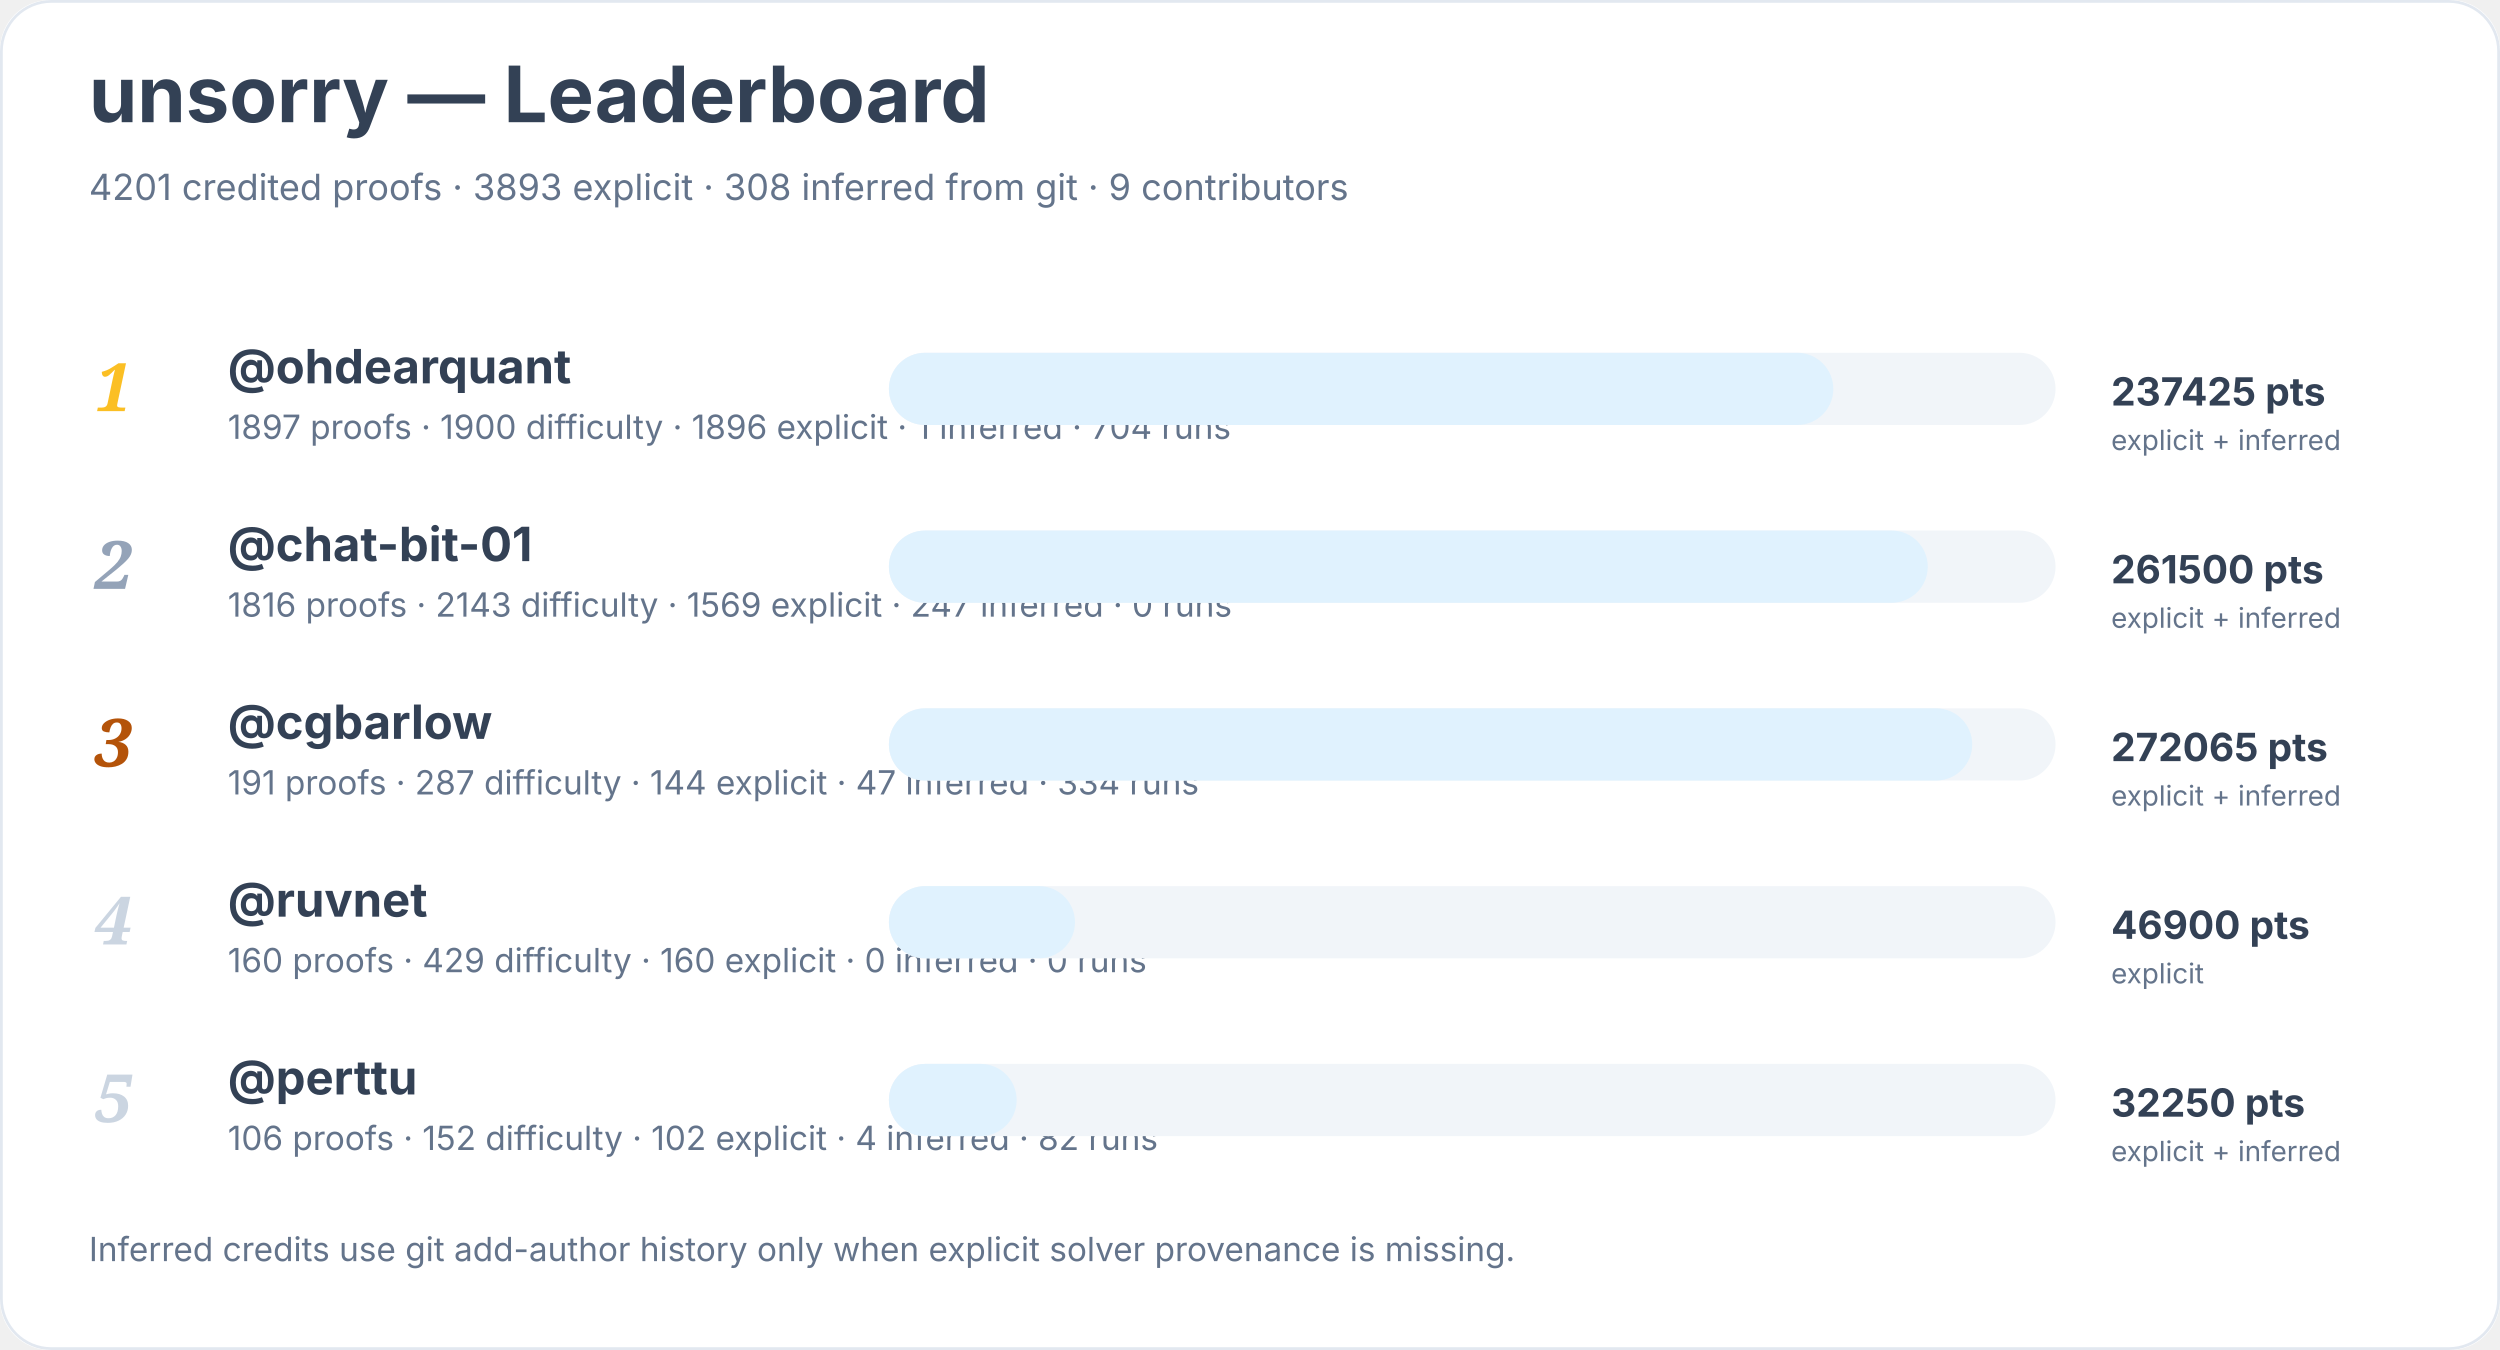
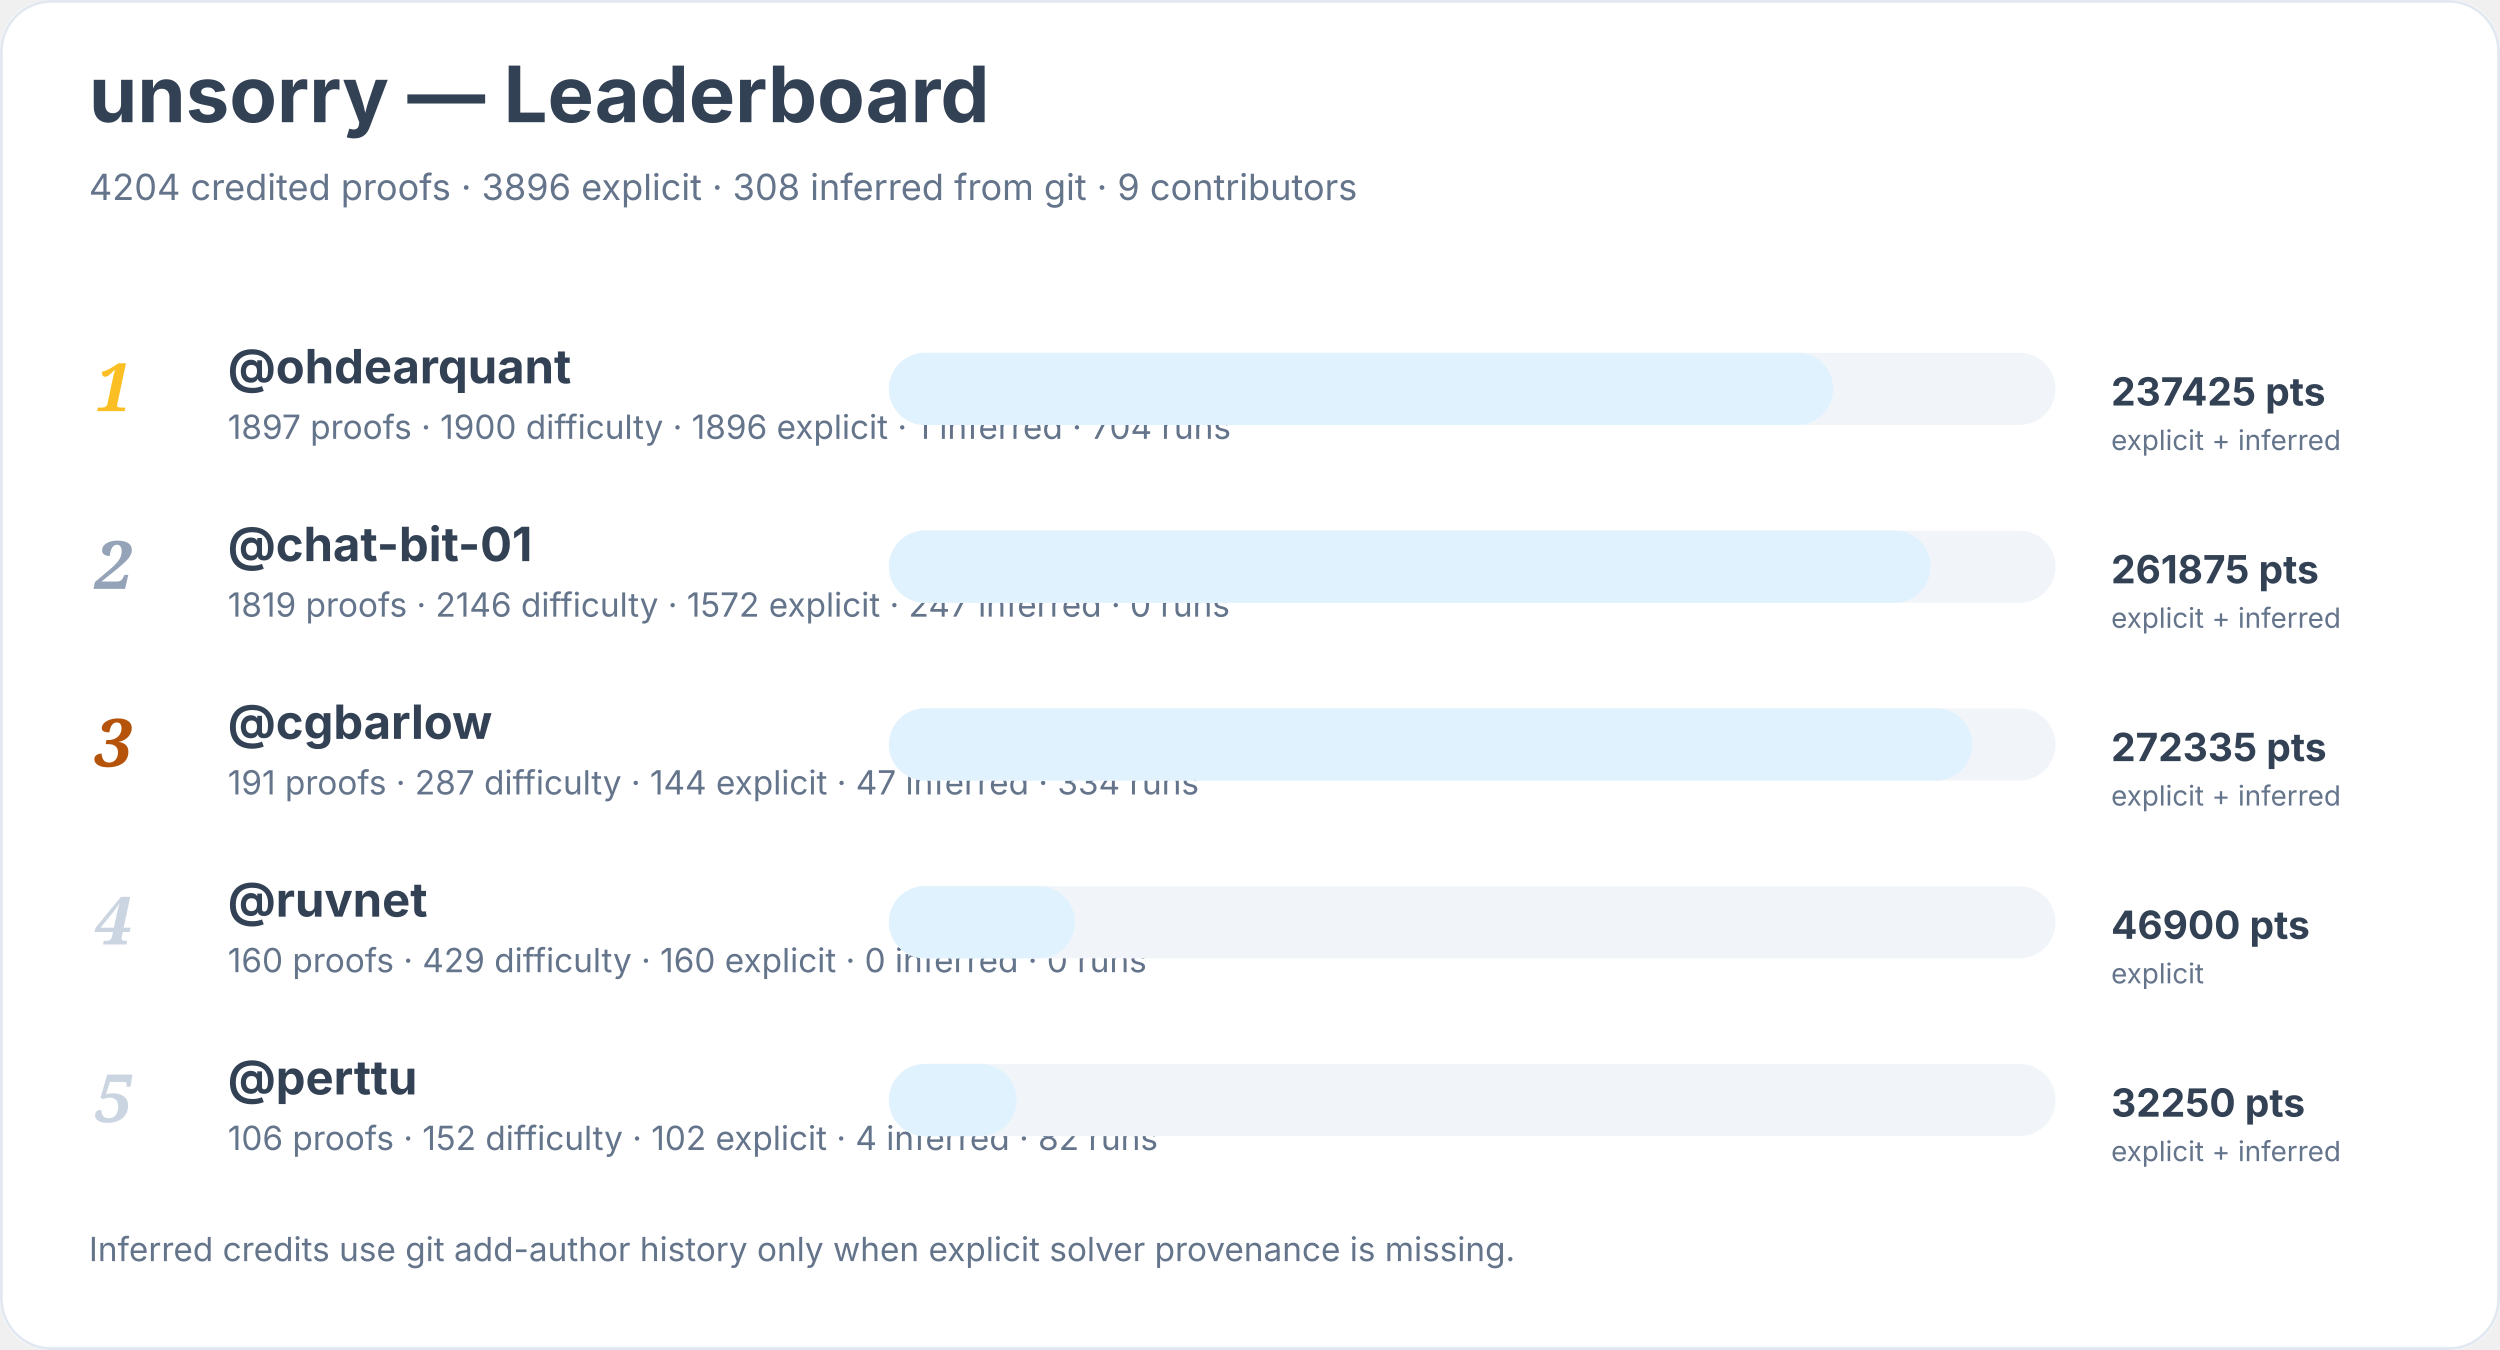
<svg xmlns="http://www.w3.org/2000/svg" width="900" height="486" viewBox="0 0 900 486" role="img" aria-labelledby="title desc">
  <rect width="900" height="100%" rx="18" fill="#ffffff" />
  <rect x="0.5" y="0.5" width="899" height="485" rx="18" fill="none" stroke="#e2e8f0" />
  <text x="32" y="44" font-family="Inter, system-ui, sans-serif" font-size="28" font-weight="700" fill="#334155">unsorry — Leaderboard</text>
-   <text x="32" y="72" font-family="Inter, system-ui, sans-serif" font-size="13" fill="#64748b">4201 credited proofs · 3893 explicit · 308 inferred from git · 9 contributors</text>
+   <text x="32" y="72" font-family="Inter, system-ui, sans-serif" font-size="13" fill="#64748b">4204 credited proofs · 3896 explicit · 308 inferred from git · 9 contributors</text>
  <text x="34" y="148" font-family="Georgia, serif" font-size="24" font-style="italic" font-weight="700" fill="#fbbf24">1</text>
  <a href="https://github.com/ohdearquant">
    <text x="82" y="138" font-family="Inter, system-ui, sans-serif" font-size="17" font-weight="650" fill="#334155">@ohdearquant</text>
  </a>
  <text x="82" y="158" font-family="Inter, system-ui, sans-serif" font-size="12" fill="#64748b">1897 proofs · 1900 difficulty · 1896 explicit · 1 inferred · 704 runs</text>
  <rect x="320" y="127" width="420" height="26" rx="13" fill="#f1f5f9" />
  <rect x="320" y="127" width="340" height="26" rx="13" fill="#e0f2fe" />
  <text x="760" y="146" font-family="Inter, system-ui, sans-serif" font-size="14" font-weight="700" fill="#334155">237425 pts</text>
  <text x="760" y="162" font-family="Inter, system-ui, sans-serif" font-size="10" fill="#64748b">explicit + inferred</text>
  <text x="34" y="212" font-family="Georgia, serif" font-size="24" font-style="italic" font-weight="700" fill="#94a3b8">2</text>
  <a href="https://github.com/chat-bit-01">
    <text x="82" y="202" font-family="Inter, system-ui, sans-serif" font-size="17" font-weight="650" fill="#334155">@chat-bit-01</text>
  </a>
-   <text x="82" y="222" font-family="Inter, system-ui, sans-serif" font-size="12" fill="#64748b">1816 proofs · 2143 difficulty · 1569 explicit · 247 inferred · 0 runs</text>
+   <text x="82" y="222" font-family="Inter, system-ui, sans-serif" font-size="12" fill="#64748b">1819 proofs · 2146 difficulty · 1572 explicit · 247 inferred · 0 runs</text>
  <rect x="320" y="191" width="420" height="26" rx="13" fill="#f1f5f9" />
-   <rect x="320" y="191" width="374" height="26" rx="13" fill="#e0f2fe" />
-   <text x="760" y="210" font-family="Inter, system-ui, sans-serif" font-size="14" font-weight="700" fill="#334155">261500 pts</text>
+   <rect x="320" y="191" width="375" height="26" rx="13" fill="#e0f2fe" />
+   <text x="760" y="210" font-family="Inter, system-ui, sans-serif" font-size="14" font-weight="700" fill="#334155">261875 pts</text>
  <text x="760" y="226" font-family="Inter, system-ui, sans-serif" font-size="10" fill="#64748b">explicit + inferred</text>
  <text x="34" y="276" font-family="Georgia, serif" font-size="24" font-style="italic" font-weight="700" fill="#b45309">3</text>
  <a href="https://github.com/cgbarlow">
    <text x="82" y="266" font-family="Inter, system-ui, sans-serif" font-size="17" font-weight="650" fill="#334155">@cgbarlow</text>
  </a>
  <text x="82" y="286" font-family="Inter, system-ui, sans-serif" font-size="12" fill="#64748b">191 proofs · 287 difficulty · 144 explicit · 47 inferred · 334 runs</text>
  <rect x="320" y="255" width="420" height="26" rx="13" fill="#f1f5f9" />
  <rect x="320" y="255" width="390" height="26" rx="13" fill="#e0f2fe" />
-   <text x="760" y="274" font-family="Inter, system-ui, sans-serif" font-size="14" font-weight="700" fill="#334155">272065 pts</text>
+   <text x="760" y="274" font-family="Inter, system-ui, sans-serif" font-size="14" font-weight="700" fill="#334155">272335 pts</text>
  <text x="760" y="290" font-family="Inter, system-ui, sans-serif" font-size="10" fill="#64748b">explicit + inferred</text>
  <text x="34" y="340" font-family="Georgia, serif" font-size="24" font-style="italic" font-weight="700" fill="#cbd5e1">4</text>
  <a href="https://github.com/ruvnet">
    <text x="82" y="330" font-family="Inter, system-ui, sans-serif" font-size="17" font-weight="650" fill="#334155">@ruvnet</text>
  </a>
  <text x="82" y="350" font-family="Inter, system-ui, sans-serif" font-size="12" fill="#64748b">160 proofs · 429 difficulty · 160 explicit · 0 inferred · 0 runs</text>
  <rect x="320" y="319" width="420" height="26" rx="13" fill="#f1f5f9" />
  <rect x="320" y="319" width="67" height="26" rx="13" fill="#e0f2fe" />
  <text x="760" y="338" font-family="Inter, system-ui, sans-serif" font-size="14" font-weight="700" fill="#334155">46900 pts</text>
  <text x="760" y="354" font-family="Inter, system-ui, sans-serif" font-size="10" fill="#64748b">explicit</text>
  <text x="34" y="404" font-family="Georgia, serif" font-size="24" font-style="italic" font-weight="700" fill="#cbd5e1">5</text>
  <a href="https://github.com/perttu">
    <text x="82" y="394" font-family="Inter, system-ui, sans-serif" font-size="17" font-weight="650" fill="#334155">@perttu</text>
  </a>
  <text x="82" y="414" font-family="Inter, system-ui, sans-serif" font-size="12" fill="#64748b">106 proofs · 152 difficulty · 102 explicit · 4 inferred · 82 runs</text>
  <rect x="320" y="383" width="420" height="26" rx="13" fill="#f1f5f9" />
  <rect x="320" y="383" width="46" height="26" rx="13" fill="#e0f2fe" />
  <text x="760" y="402" font-family="Inter, system-ui, sans-serif" font-size="14" font-weight="700" fill="#334155">32250 pts</text>
  <text x="760" y="418" font-family="Inter, system-ui, sans-serif" font-size="10" fill="#64748b">explicit + inferred</text>
  <text x="32" y="454" font-family="Inter, system-ui, sans-serif" font-size="12" fill="#64748b">Inferred credits use git add-author history only when explicit solver provenance is missing.</text>
</svg>
